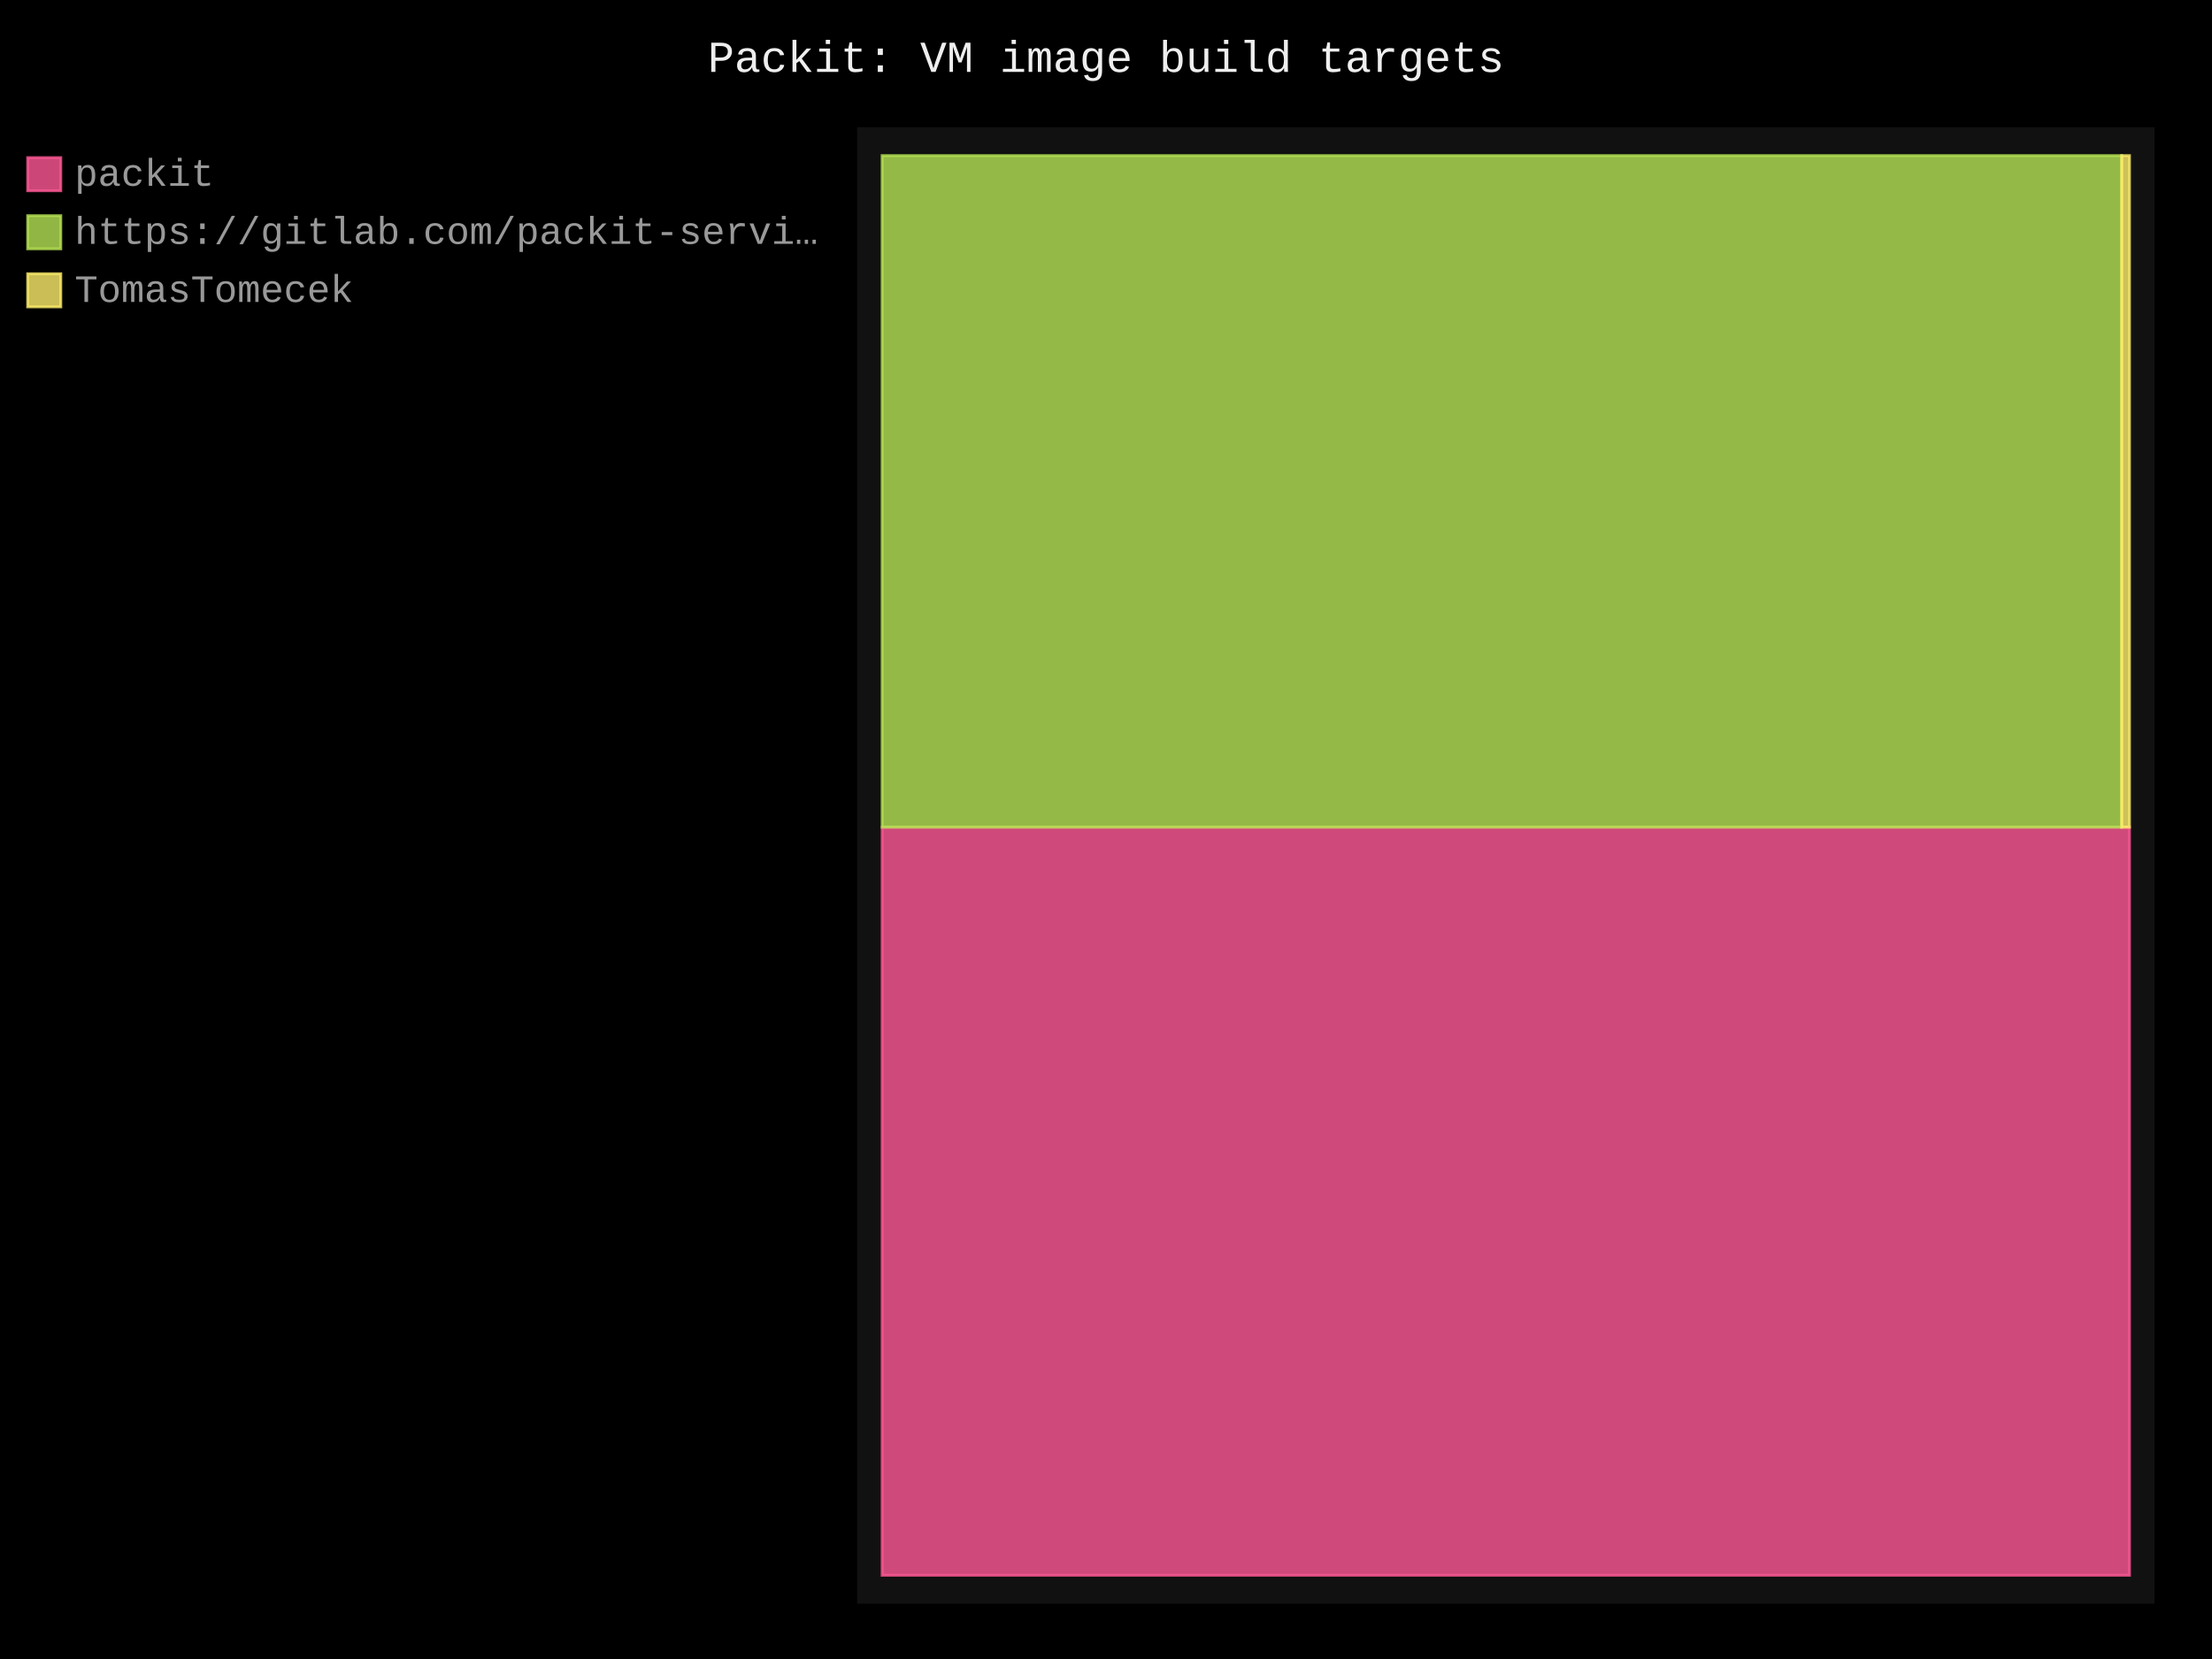
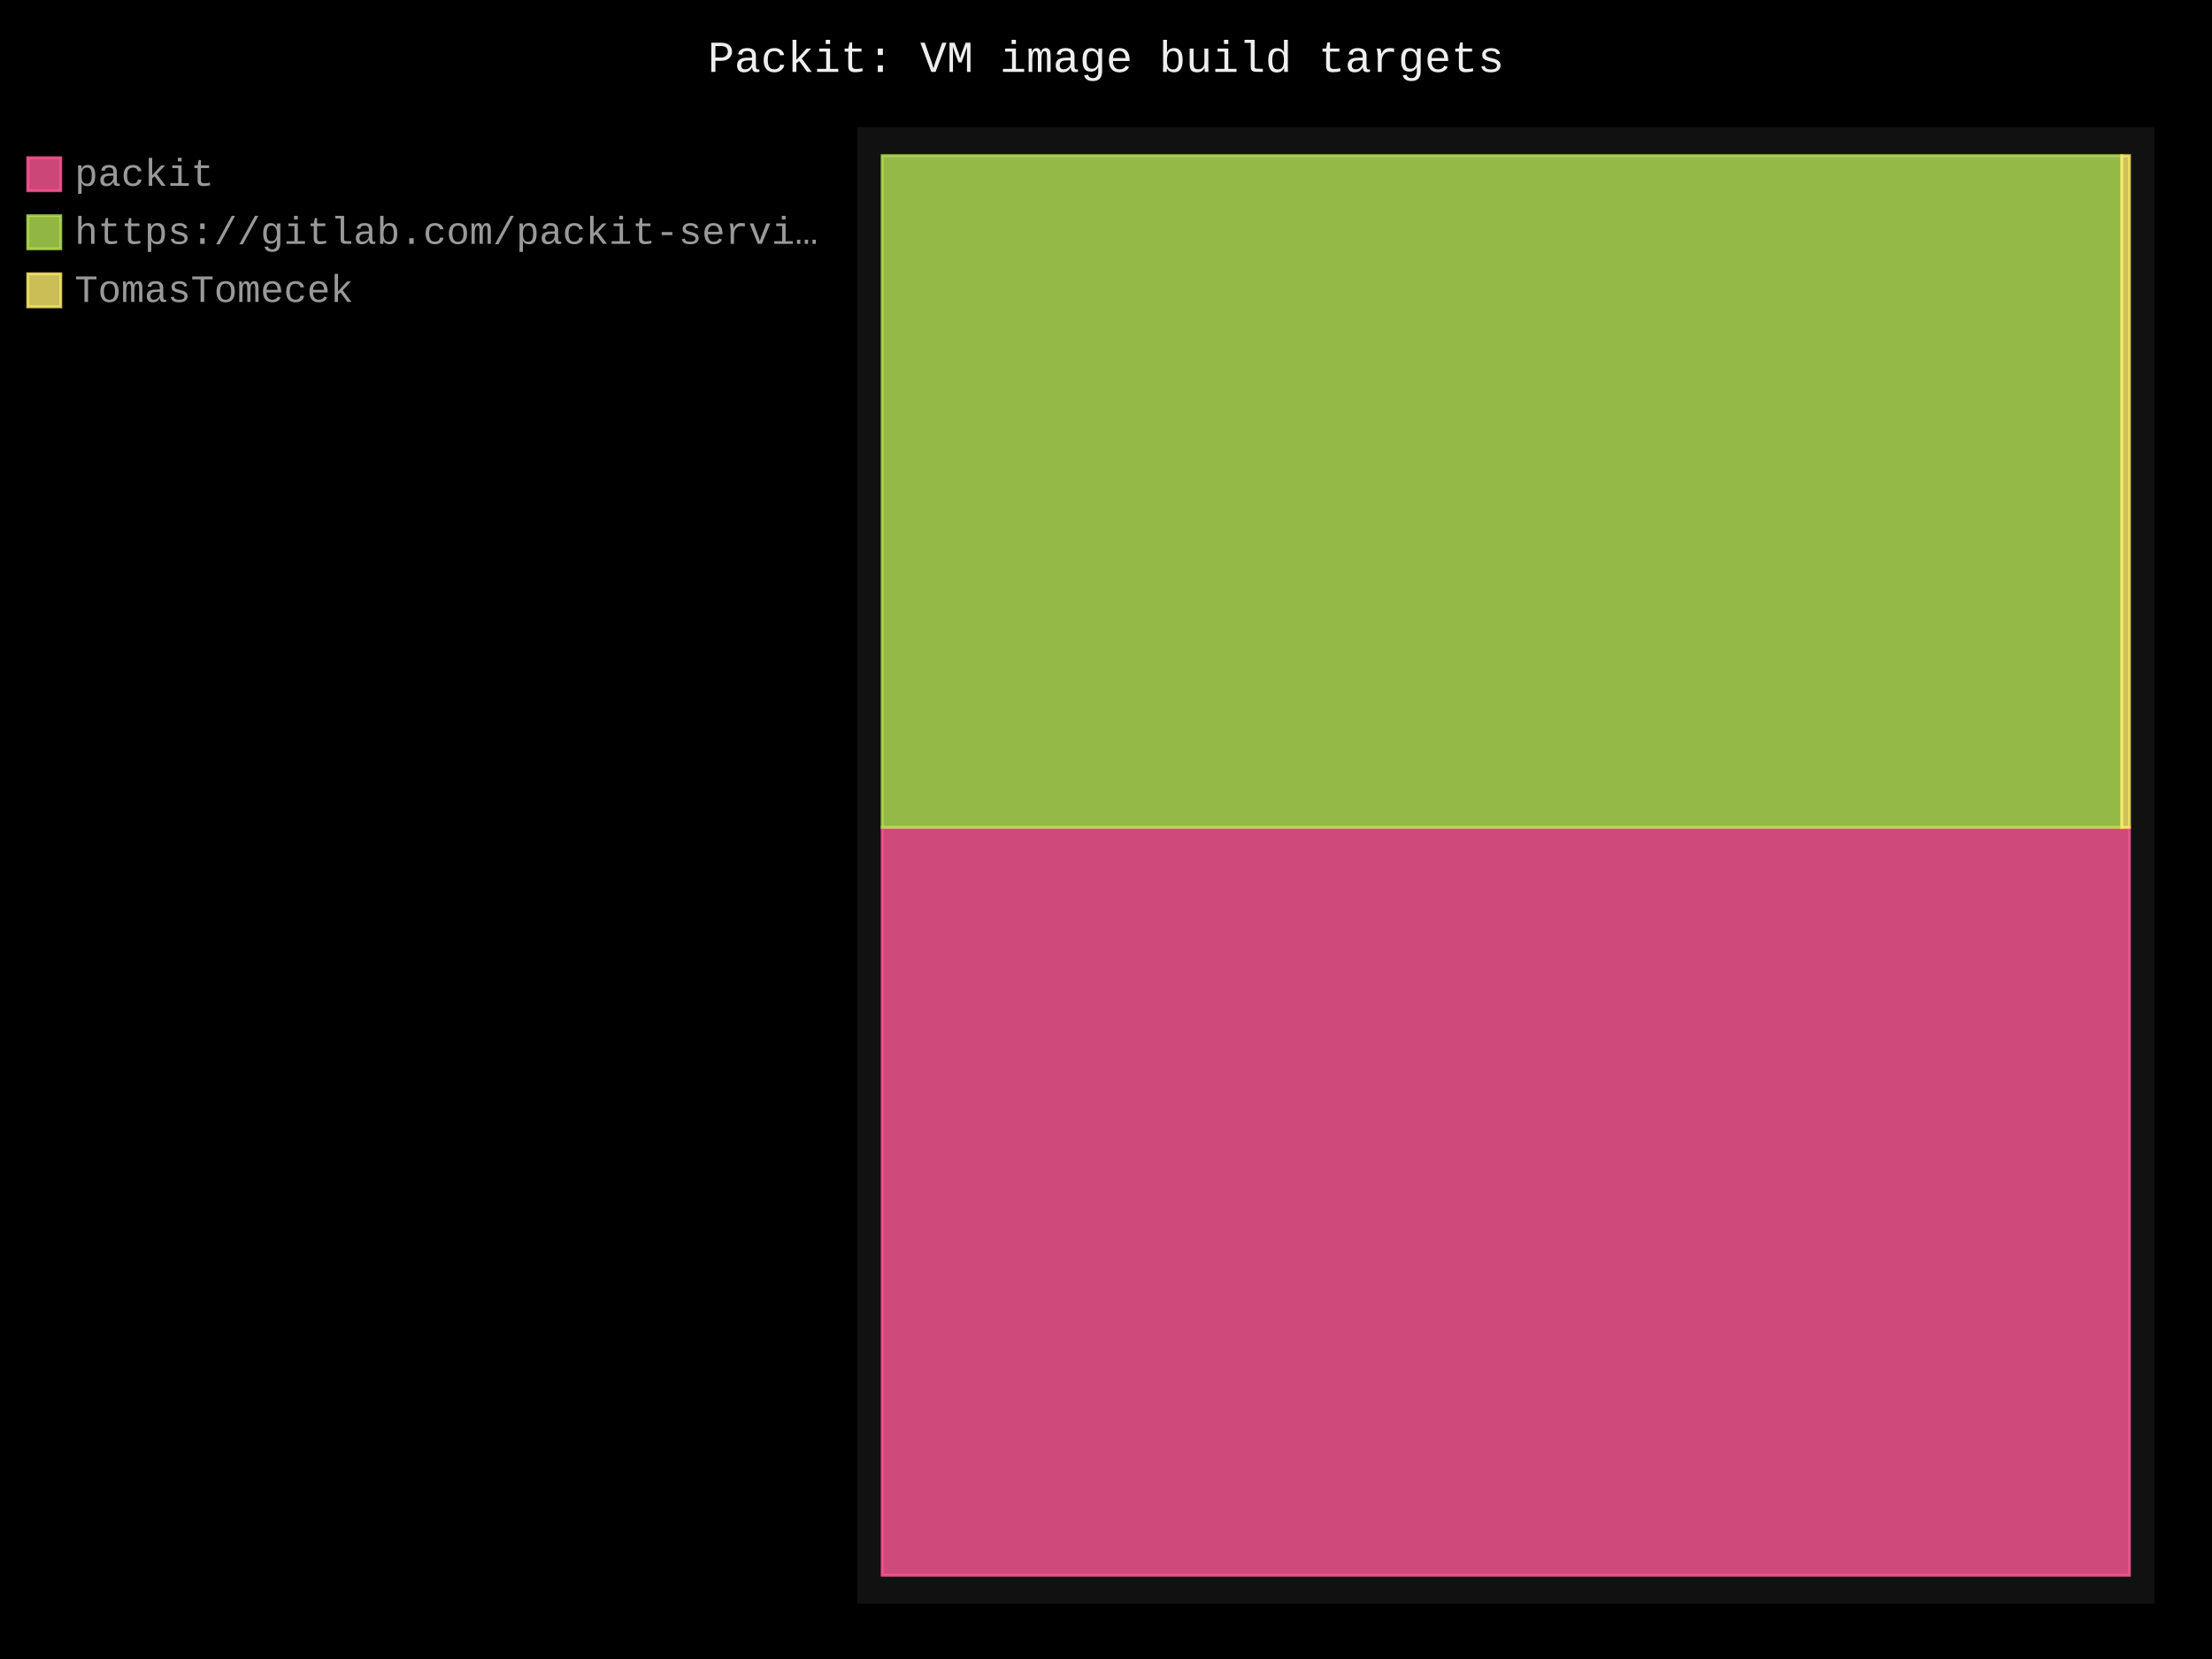
- <svg xmlns="http://www.w3.org/2000/svg" id="chart-f98f47b2-4139-44b5-a132-2dad6c31f2dc" class="pygal-chart" viewBox="0 0 800 600">
+ <svg xmlns="http://www.w3.org/2000/svg" id="chart-adc8e837-3bae-4581-9372-0eed5534e9a0" class="pygal-chart" viewBox="0 0 800 600">
  <defs>
-     <style type="text/css">#chart-f98f47b2-4139-44b5-a132-2dad6c31f2dc{-webkit-user-select:none;-webkit-font-smoothing:antialiased;font-family:Consolas,"Liberation Mono",Menlo,Courier,monospace}#chart-f98f47b2-4139-44b5-a132-2dad6c31f2dc .title{font-family:Consolas,"Liberation Mono",Menlo,Courier,monospace;font-size:16px}#chart-f98f47b2-4139-44b5-a132-2dad6c31f2dc .legends .legend text{font-family:Consolas,"Liberation Mono",Menlo,Courier,monospace;font-size:14px}#chart-f98f47b2-4139-44b5-a132-2dad6c31f2dc .axis text{font-family:Consolas,"Liberation Mono",Menlo,Courier,monospace;font-size:10px}#chart-f98f47b2-4139-44b5-a132-2dad6c31f2dc .axis text.major{font-family:Consolas,"Liberation Mono",Menlo,Courier,monospace;font-size:10px}#chart-f98f47b2-4139-44b5-a132-2dad6c31f2dc .text-overlay text.value{font-family:Consolas,"Liberation Mono",Menlo,Courier,monospace;font-size:16px}#chart-f98f47b2-4139-44b5-a132-2dad6c31f2dc .text-overlay text.label{font-family:Consolas,"Liberation Mono",Menlo,Courier,monospace;font-size:10px}#chart-f98f47b2-4139-44b5-a132-2dad6c31f2dc .tooltip{font-family:Consolas,"Liberation Mono",Menlo,Courier,monospace;font-size:14px}#chart-f98f47b2-4139-44b5-a132-2dad6c31f2dc text.no_data{font-family:Consolas,"Liberation Mono",Menlo,Courier,monospace;font-size:64px}
- #chart-f98f47b2-4139-44b5-a132-2dad6c31f2dc{background-color:black}#chart-f98f47b2-4139-44b5-a132-2dad6c31f2dc path,#chart-f98f47b2-4139-44b5-a132-2dad6c31f2dc line,#chart-f98f47b2-4139-44b5-a132-2dad6c31f2dc rect,#chart-f98f47b2-4139-44b5-a132-2dad6c31f2dc circle{-webkit-transition:250ms;-moz-transition:250ms;transition:250ms}#chart-f98f47b2-4139-44b5-a132-2dad6c31f2dc .graph &gt; .background{fill:black}#chart-f98f47b2-4139-44b5-a132-2dad6c31f2dc .plot &gt; .background{fill:#111}#chart-f98f47b2-4139-44b5-a132-2dad6c31f2dc .graph{fill:#999}#chart-f98f47b2-4139-44b5-a132-2dad6c31f2dc text.no_data{fill:#eee}#chart-f98f47b2-4139-44b5-a132-2dad6c31f2dc .title{fill:#eee}#chart-f98f47b2-4139-44b5-a132-2dad6c31f2dc .legends .legend text{fill:#999}#chart-f98f47b2-4139-44b5-a132-2dad6c31f2dc .legends .legend:hover text{fill:#eee}#chart-f98f47b2-4139-44b5-a132-2dad6c31f2dc .axis .line{stroke:#eee}#chart-f98f47b2-4139-44b5-a132-2dad6c31f2dc .axis .guide.line{stroke:#555}#chart-f98f47b2-4139-44b5-a132-2dad6c31f2dc .axis .major.line{stroke:#999}#chart-f98f47b2-4139-44b5-a132-2dad6c31f2dc .axis text.major{fill:#eee}#chart-f98f47b2-4139-44b5-a132-2dad6c31f2dc .axis.y .guides:hover .guide.line,#chart-f98f47b2-4139-44b5-a132-2dad6c31f2dc .line-graph .axis.x .guides:hover .guide.line,#chart-f98f47b2-4139-44b5-a132-2dad6c31f2dc .stackedline-graph .axis.x .guides:hover .guide.line,#chart-f98f47b2-4139-44b5-a132-2dad6c31f2dc .xy-graph .axis.x .guides:hover .guide.line{stroke:#eee}#chart-f98f47b2-4139-44b5-a132-2dad6c31f2dc .axis .guides:hover text{fill:#eee}#chart-f98f47b2-4139-44b5-a132-2dad6c31f2dc .reactive{fill-opacity:.8;stroke-opacity:.8;stroke-width:1}#chart-f98f47b2-4139-44b5-a132-2dad6c31f2dc .ci{stroke:#999}#chart-f98f47b2-4139-44b5-a132-2dad6c31f2dc .reactive.active,#chart-f98f47b2-4139-44b5-a132-2dad6c31f2dc .active .reactive{fill-opacity:.4;stroke-opacity:.9;stroke-width:4}#chart-f98f47b2-4139-44b5-a132-2dad6c31f2dc .ci .reactive.active{stroke-width:1.5}#chart-f98f47b2-4139-44b5-a132-2dad6c31f2dc .series text{fill:#eee}#chart-f98f47b2-4139-44b5-a132-2dad6c31f2dc .tooltip rect{fill:#111;stroke:#eee;-webkit-transition:opacity 250ms;-moz-transition:opacity 250ms;transition:opacity 250ms}#chart-f98f47b2-4139-44b5-a132-2dad6c31f2dc .tooltip .label{fill:#999}#chart-f98f47b2-4139-44b5-a132-2dad6c31f2dc .tooltip .label{fill:#999}#chart-f98f47b2-4139-44b5-a132-2dad6c31f2dc .tooltip .legend{font-size:.8em;fill:#555}#chart-f98f47b2-4139-44b5-a132-2dad6c31f2dc .tooltip .x_label{font-size:.6em;fill:#eee}#chart-f98f47b2-4139-44b5-a132-2dad6c31f2dc .tooltip .xlink{font-size:.5em;text-decoration:underline}#chart-f98f47b2-4139-44b5-a132-2dad6c31f2dc .tooltip .value{font-size:1.5em}#chart-f98f47b2-4139-44b5-a132-2dad6c31f2dc .bound{font-size:.5em}#chart-f98f47b2-4139-44b5-a132-2dad6c31f2dc .max-value{font-size:.75em;fill:#555}#chart-f98f47b2-4139-44b5-a132-2dad6c31f2dc .map-element{fill:#111;stroke:#555 !important}#chart-f98f47b2-4139-44b5-a132-2dad6c31f2dc .map-element .reactive{fill-opacity:inherit;stroke-opacity:inherit}#chart-f98f47b2-4139-44b5-a132-2dad6c31f2dc .color-0,#chart-f98f47b2-4139-44b5-a132-2dad6c31f2dc .color-0 a:visited{stroke:#ff5995;fill:#ff5995}#chart-f98f47b2-4139-44b5-a132-2dad6c31f2dc .color-1,#chart-f98f47b2-4139-44b5-a132-2dad6c31f2dc .color-1 a:visited{stroke:#b6e354;fill:#b6e354}#chart-f98f47b2-4139-44b5-a132-2dad6c31f2dc .color-2,#chart-f98f47b2-4139-44b5-a132-2dad6c31f2dc .color-2 a:visited{stroke:#feed6c;fill:#feed6c}#chart-f98f47b2-4139-44b5-a132-2dad6c31f2dc .text-overlay .color-0 text{fill:black}#chart-f98f47b2-4139-44b5-a132-2dad6c31f2dc .text-overlay .color-1 text{fill:black}#chart-f98f47b2-4139-44b5-a132-2dad6c31f2dc .text-overlay .color-2 text{fill:black}
- #chart-f98f47b2-4139-44b5-a132-2dad6c31f2dc text.no_data{text-anchor:middle}#chart-f98f47b2-4139-44b5-a132-2dad6c31f2dc .guide.line{fill:none}#chart-f98f47b2-4139-44b5-a132-2dad6c31f2dc .centered{text-anchor:middle}#chart-f98f47b2-4139-44b5-a132-2dad6c31f2dc .title{text-anchor:middle}#chart-f98f47b2-4139-44b5-a132-2dad6c31f2dc .legends .legend text{fill-opacity:1}#chart-f98f47b2-4139-44b5-a132-2dad6c31f2dc .axis.x text{text-anchor:middle}#chart-f98f47b2-4139-44b5-a132-2dad6c31f2dc .axis.x:not(.web) text[transform]{text-anchor:start}#chart-f98f47b2-4139-44b5-a132-2dad6c31f2dc .axis.x:not(.web) text[transform].backwards{text-anchor:end}#chart-f98f47b2-4139-44b5-a132-2dad6c31f2dc .axis.y text{text-anchor:end}#chart-f98f47b2-4139-44b5-a132-2dad6c31f2dc .axis.y text[transform].backwards{text-anchor:start}#chart-f98f47b2-4139-44b5-a132-2dad6c31f2dc .axis.y2 text{text-anchor:start}#chart-f98f47b2-4139-44b5-a132-2dad6c31f2dc .axis.y2 text[transform].backwards{text-anchor:end}#chart-f98f47b2-4139-44b5-a132-2dad6c31f2dc .axis .guide.line{stroke-dasharray:4,4;stroke:black}#chart-f98f47b2-4139-44b5-a132-2dad6c31f2dc .axis .major.guide.line{stroke-dasharray:6,6;stroke:black}#chart-f98f47b2-4139-44b5-a132-2dad6c31f2dc .horizontal .axis.y .guide.line,#chart-f98f47b2-4139-44b5-a132-2dad6c31f2dc .horizontal .axis.y2 .guide.line,#chart-f98f47b2-4139-44b5-a132-2dad6c31f2dc .vertical .axis.x .guide.line{opacity:0}#chart-f98f47b2-4139-44b5-a132-2dad6c31f2dc .horizontal .axis.always_show .guide.line,#chart-f98f47b2-4139-44b5-a132-2dad6c31f2dc .vertical .axis.always_show .guide.line{opacity:1 !important}#chart-f98f47b2-4139-44b5-a132-2dad6c31f2dc .axis.y .guides:hover .guide.line,#chart-f98f47b2-4139-44b5-a132-2dad6c31f2dc .axis.y2 .guides:hover .guide.line,#chart-f98f47b2-4139-44b5-a132-2dad6c31f2dc .axis.x .guides:hover .guide.line{opacity:1}#chart-f98f47b2-4139-44b5-a132-2dad6c31f2dc .axis .guides:hover text{opacity:1}#chart-f98f47b2-4139-44b5-a132-2dad6c31f2dc .nofill{fill:none}#chart-f98f47b2-4139-44b5-a132-2dad6c31f2dc .subtle-fill{fill-opacity:.2}#chart-f98f47b2-4139-44b5-a132-2dad6c31f2dc .dot{stroke-width:1px;fill-opacity:1;stroke-opacity:1}#chart-f98f47b2-4139-44b5-a132-2dad6c31f2dc .dot.active{stroke-width:5px}#chart-f98f47b2-4139-44b5-a132-2dad6c31f2dc .dot.negative{fill:transparent}#chart-f98f47b2-4139-44b5-a132-2dad6c31f2dc text,#chart-f98f47b2-4139-44b5-a132-2dad6c31f2dc tspan{stroke:none !important}#chart-f98f47b2-4139-44b5-a132-2dad6c31f2dc .series text.active{opacity:1}#chart-f98f47b2-4139-44b5-a132-2dad6c31f2dc .tooltip rect{fill-opacity:.95;stroke-width:.5}#chart-f98f47b2-4139-44b5-a132-2dad6c31f2dc .tooltip text{fill-opacity:1}#chart-f98f47b2-4139-44b5-a132-2dad6c31f2dc .showable{visibility:hidden}#chart-f98f47b2-4139-44b5-a132-2dad6c31f2dc .showable.shown{visibility:visible}#chart-f98f47b2-4139-44b5-a132-2dad6c31f2dc .gauge-background{fill:rgba(229,229,229,1);stroke:none}#chart-f98f47b2-4139-44b5-a132-2dad6c31f2dc .bg-lines{stroke:black;stroke-width:2px}</style>
+     <style type="text/css">#chart-adc8e837-3bae-4581-9372-0eed5534e9a0{-webkit-user-select:none;-webkit-font-smoothing:antialiased;font-family:Consolas,"Liberation Mono",Menlo,Courier,monospace}#chart-adc8e837-3bae-4581-9372-0eed5534e9a0 .title{font-family:Consolas,"Liberation Mono",Menlo,Courier,monospace;font-size:16px}#chart-adc8e837-3bae-4581-9372-0eed5534e9a0 .legends .legend text{font-family:Consolas,"Liberation Mono",Menlo,Courier,monospace;font-size:14px}#chart-adc8e837-3bae-4581-9372-0eed5534e9a0 .axis text{font-family:Consolas,"Liberation Mono",Menlo,Courier,monospace;font-size:10px}#chart-adc8e837-3bae-4581-9372-0eed5534e9a0 .axis text.major{font-family:Consolas,"Liberation Mono",Menlo,Courier,monospace;font-size:10px}#chart-adc8e837-3bae-4581-9372-0eed5534e9a0 .text-overlay text.value{font-family:Consolas,"Liberation Mono",Menlo,Courier,monospace;font-size:16px}#chart-adc8e837-3bae-4581-9372-0eed5534e9a0 .text-overlay text.label{font-family:Consolas,"Liberation Mono",Menlo,Courier,monospace;font-size:10px}#chart-adc8e837-3bae-4581-9372-0eed5534e9a0 .tooltip{font-family:Consolas,"Liberation Mono",Menlo,Courier,monospace;font-size:14px}#chart-adc8e837-3bae-4581-9372-0eed5534e9a0 text.no_data{font-family:Consolas,"Liberation Mono",Menlo,Courier,monospace;font-size:64px}
+ #chart-adc8e837-3bae-4581-9372-0eed5534e9a0{background-color:black}#chart-adc8e837-3bae-4581-9372-0eed5534e9a0 path,#chart-adc8e837-3bae-4581-9372-0eed5534e9a0 line,#chart-adc8e837-3bae-4581-9372-0eed5534e9a0 rect,#chart-adc8e837-3bae-4581-9372-0eed5534e9a0 circle{-webkit-transition:250ms;-moz-transition:250ms;transition:250ms}#chart-adc8e837-3bae-4581-9372-0eed5534e9a0 .graph &gt; .background{fill:black}#chart-adc8e837-3bae-4581-9372-0eed5534e9a0 .plot &gt; .background{fill:#111}#chart-adc8e837-3bae-4581-9372-0eed5534e9a0 .graph{fill:#999}#chart-adc8e837-3bae-4581-9372-0eed5534e9a0 text.no_data{fill:#eee}#chart-adc8e837-3bae-4581-9372-0eed5534e9a0 .title{fill:#eee}#chart-adc8e837-3bae-4581-9372-0eed5534e9a0 .legends .legend text{fill:#999}#chart-adc8e837-3bae-4581-9372-0eed5534e9a0 .legends .legend:hover text{fill:#eee}#chart-adc8e837-3bae-4581-9372-0eed5534e9a0 .axis .line{stroke:#eee}#chart-adc8e837-3bae-4581-9372-0eed5534e9a0 .axis .guide.line{stroke:#555}#chart-adc8e837-3bae-4581-9372-0eed5534e9a0 .axis .major.line{stroke:#999}#chart-adc8e837-3bae-4581-9372-0eed5534e9a0 .axis text.major{fill:#eee}#chart-adc8e837-3bae-4581-9372-0eed5534e9a0 .axis.y .guides:hover .guide.line,#chart-adc8e837-3bae-4581-9372-0eed5534e9a0 .line-graph .axis.x .guides:hover .guide.line,#chart-adc8e837-3bae-4581-9372-0eed5534e9a0 .stackedline-graph .axis.x .guides:hover .guide.line,#chart-adc8e837-3bae-4581-9372-0eed5534e9a0 .xy-graph .axis.x .guides:hover .guide.line{stroke:#eee}#chart-adc8e837-3bae-4581-9372-0eed5534e9a0 .axis .guides:hover text{fill:#eee}#chart-adc8e837-3bae-4581-9372-0eed5534e9a0 .reactive{fill-opacity:.8;stroke-opacity:.8;stroke-width:1}#chart-adc8e837-3bae-4581-9372-0eed5534e9a0 .ci{stroke:#999}#chart-adc8e837-3bae-4581-9372-0eed5534e9a0 .reactive.active,#chart-adc8e837-3bae-4581-9372-0eed5534e9a0 .active .reactive{fill-opacity:.4;stroke-opacity:.9;stroke-width:4}#chart-adc8e837-3bae-4581-9372-0eed5534e9a0 .ci .reactive.active{stroke-width:1.5}#chart-adc8e837-3bae-4581-9372-0eed5534e9a0 .series text{fill:#eee}#chart-adc8e837-3bae-4581-9372-0eed5534e9a0 .tooltip rect{fill:#111;stroke:#eee;-webkit-transition:opacity 250ms;-moz-transition:opacity 250ms;transition:opacity 250ms}#chart-adc8e837-3bae-4581-9372-0eed5534e9a0 .tooltip .label{fill:#999}#chart-adc8e837-3bae-4581-9372-0eed5534e9a0 .tooltip .label{fill:#999}#chart-adc8e837-3bae-4581-9372-0eed5534e9a0 .tooltip .legend{font-size:.8em;fill:#555}#chart-adc8e837-3bae-4581-9372-0eed5534e9a0 .tooltip .x_label{font-size:.6em;fill:#eee}#chart-adc8e837-3bae-4581-9372-0eed5534e9a0 .tooltip .xlink{font-size:.5em;text-decoration:underline}#chart-adc8e837-3bae-4581-9372-0eed5534e9a0 .tooltip .value{font-size:1.5em}#chart-adc8e837-3bae-4581-9372-0eed5534e9a0 .bound{font-size:.5em}#chart-adc8e837-3bae-4581-9372-0eed5534e9a0 .max-value{font-size:.75em;fill:#555}#chart-adc8e837-3bae-4581-9372-0eed5534e9a0 .map-element{fill:#111;stroke:#555 !important}#chart-adc8e837-3bae-4581-9372-0eed5534e9a0 .map-element .reactive{fill-opacity:inherit;stroke-opacity:inherit}#chart-adc8e837-3bae-4581-9372-0eed5534e9a0 .color-0,#chart-adc8e837-3bae-4581-9372-0eed5534e9a0 .color-0 a:visited{stroke:#ff5995;fill:#ff5995}#chart-adc8e837-3bae-4581-9372-0eed5534e9a0 .color-1,#chart-adc8e837-3bae-4581-9372-0eed5534e9a0 .color-1 a:visited{stroke:#b6e354;fill:#b6e354}#chart-adc8e837-3bae-4581-9372-0eed5534e9a0 .color-2,#chart-adc8e837-3bae-4581-9372-0eed5534e9a0 .color-2 a:visited{stroke:#feed6c;fill:#feed6c}#chart-adc8e837-3bae-4581-9372-0eed5534e9a0 .text-overlay .color-0 text{fill:black}#chart-adc8e837-3bae-4581-9372-0eed5534e9a0 .text-overlay .color-1 text{fill:black}#chart-adc8e837-3bae-4581-9372-0eed5534e9a0 .text-overlay .color-2 text{fill:black}
+ #chart-adc8e837-3bae-4581-9372-0eed5534e9a0 text.no_data{text-anchor:middle}#chart-adc8e837-3bae-4581-9372-0eed5534e9a0 .guide.line{fill:none}#chart-adc8e837-3bae-4581-9372-0eed5534e9a0 .centered{text-anchor:middle}#chart-adc8e837-3bae-4581-9372-0eed5534e9a0 .title{text-anchor:middle}#chart-adc8e837-3bae-4581-9372-0eed5534e9a0 .legends .legend text{fill-opacity:1}#chart-adc8e837-3bae-4581-9372-0eed5534e9a0 .axis.x text{text-anchor:middle}#chart-adc8e837-3bae-4581-9372-0eed5534e9a0 .axis.x:not(.web) text[transform]{text-anchor:start}#chart-adc8e837-3bae-4581-9372-0eed5534e9a0 .axis.x:not(.web) text[transform].backwards{text-anchor:end}#chart-adc8e837-3bae-4581-9372-0eed5534e9a0 .axis.y text{text-anchor:end}#chart-adc8e837-3bae-4581-9372-0eed5534e9a0 .axis.y text[transform].backwards{text-anchor:start}#chart-adc8e837-3bae-4581-9372-0eed5534e9a0 .axis.y2 text{text-anchor:start}#chart-adc8e837-3bae-4581-9372-0eed5534e9a0 .axis.y2 text[transform].backwards{text-anchor:end}#chart-adc8e837-3bae-4581-9372-0eed5534e9a0 .axis .guide.line{stroke-dasharray:4,4;stroke:black}#chart-adc8e837-3bae-4581-9372-0eed5534e9a0 .axis .major.guide.line{stroke-dasharray:6,6;stroke:black}#chart-adc8e837-3bae-4581-9372-0eed5534e9a0 .horizontal .axis.y .guide.line,#chart-adc8e837-3bae-4581-9372-0eed5534e9a0 .horizontal .axis.y2 .guide.line,#chart-adc8e837-3bae-4581-9372-0eed5534e9a0 .vertical .axis.x .guide.line{opacity:0}#chart-adc8e837-3bae-4581-9372-0eed5534e9a0 .horizontal .axis.always_show .guide.line,#chart-adc8e837-3bae-4581-9372-0eed5534e9a0 .vertical .axis.always_show .guide.line{opacity:1 !important}#chart-adc8e837-3bae-4581-9372-0eed5534e9a0 .axis.y .guides:hover .guide.line,#chart-adc8e837-3bae-4581-9372-0eed5534e9a0 .axis.y2 .guides:hover .guide.line,#chart-adc8e837-3bae-4581-9372-0eed5534e9a0 .axis.x .guides:hover .guide.line{opacity:1}#chart-adc8e837-3bae-4581-9372-0eed5534e9a0 .axis .guides:hover text{opacity:1}#chart-adc8e837-3bae-4581-9372-0eed5534e9a0 .nofill{fill:none}#chart-adc8e837-3bae-4581-9372-0eed5534e9a0 .subtle-fill{fill-opacity:.2}#chart-adc8e837-3bae-4581-9372-0eed5534e9a0 .dot{stroke-width:1px;fill-opacity:1;stroke-opacity:1}#chart-adc8e837-3bae-4581-9372-0eed5534e9a0 .dot.active{stroke-width:5px}#chart-adc8e837-3bae-4581-9372-0eed5534e9a0 .dot.negative{fill:transparent}#chart-adc8e837-3bae-4581-9372-0eed5534e9a0 text,#chart-adc8e837-3bae-4581-9372-0eed5534e9a0 tspan{stroke:none !important}#chart-adc8e837-3bae-4581-9372-0eed5534e9a0 .series text.active{opacity:1}#chart-adc8e837-3bae-4581-9372-0eed5534e9a0 .tooltip rect{fill-opacity:.95;stroke-width:.5}#chart-adc8e837-3bae-4581-9372-0eed5534e9a0 .tooltip text{fill-opacity:1}#chart-adc8e837-3bae-4581-9372-0eed5534e9a0 .showable{visibility:hidden}#chart-adc8e837-3bae-4581-9372-0eed5534e9a0 .showable.shown{visibility:visible}#chart-adc8e837-3bae-4581-9372-0eed5534e9a0 .gauge-background{fill:rgba(229,229,229,1);stroke:none}#chart-adc8e837-3bae-4581-9372-0eed5534e9a0 .bg-lines{stroke:black;stroke-width:2px}</style>
  </defs>
  <g class="graph treemap-graph vertical">
    <rect x="0" y="0" width="800" height="600" class="background" />
    <g transform="translate(310, 46)" class="plot">
      <rect x="0" y="0" width="469.2" height="534" class="background" />
      <g class="series serie-0 color-0">
        <g class="rects">
          <g class="rect">
-             <rect x="9.023" y="253.164" width="451.154" height="270.567" class="rect reactive tooltip-trigger" />
+             <rect x="9.023" y="253.247" width="451.154" height="270.484" class="rect reactive tooltip-trigger" />
          </g>
        </g>
      </g>
      <g class="series serie-1 color-1">
        <g class="rects">
          <g class="rect">
-             <rect x="9.023" y="10.269" width="448.298" height="242.895" class="rect reactive tooltip-trigger" />
+             <rect x="9.023" y="10.269" width="448.316" height="242.977" class="rect reactive tooltip-trigger" />
          </g>
        </g>
      </g>
      <g class="series serie-2 color-2">
        <g class="rects">
          <g class="rect">
-             <rect x="457.322" y="10.269" width="2.855" height="242.895" class="rect reactive tooltip-trigger" />
+             <rect x="457.339" y="10.269" width="2.837" height="242.977" class="rect reactive tooltip-trigger" />
          </g>
        </g>
      </g>
    </g>
    <g class="titles">
      <text x="400.0" y="26" class="title plot_title">Packit: VM image build targets</text>
    </g>
    <g transform="translate(310, 46)" class="plot overlay">
      <g class="series serie-0 color-0" />
      <g class="series serie-1 color-1" />
      <g class="series serie-2 color-2" />
    </g>
    <g transform="translate(310, 46)" class="plot text-overlay">
      <g class="series serie-0 color-0" />
      <g class="series serie-1 color-1" />
      <g class="series serie-2 color-2" />
    </g>
    <g transform="translate(310, 46)" class="plot tooltip-overlay">
      <g transform="translate(0 0)" style="opacity: 0" class="tooltip">
        <rect rx="0" ry="0" width="0" height="0" class="tooltip-box" />
        <g class="text" />
      </g>
    </g>
    <g transform="translate(10, 56)" class="legends">
      <g id="activate-serie-0" class="legend reactive activate-serie">
        <rect x="0.0" y="1.0" width="12" height="12" class="color-0 reactive" />
        <text x="17.0" y="11.2">packit</text>
      </g>
      <g id="activate-serie-1" class="legend reactive activate-serie">
        <rect x="0.0" y="22.0" width="12" height="12" class="color-1 reactive" />
        <text x="17.0" y="32.2">https://gitlab.com/packit-servi…</text>
      </g>
      <g id="activate-serie-2" class="legend reactive activate-serie">
        <rect x="0.0" y="43.0" width="12" height="12" class="color-2 reactive" />
        <text x="17.0" y="53.2">TomasTomecek</text>
      </g>
    </g>
    <g transform="translate(790, 56)" class="legends" />
  </g>
</svg>
